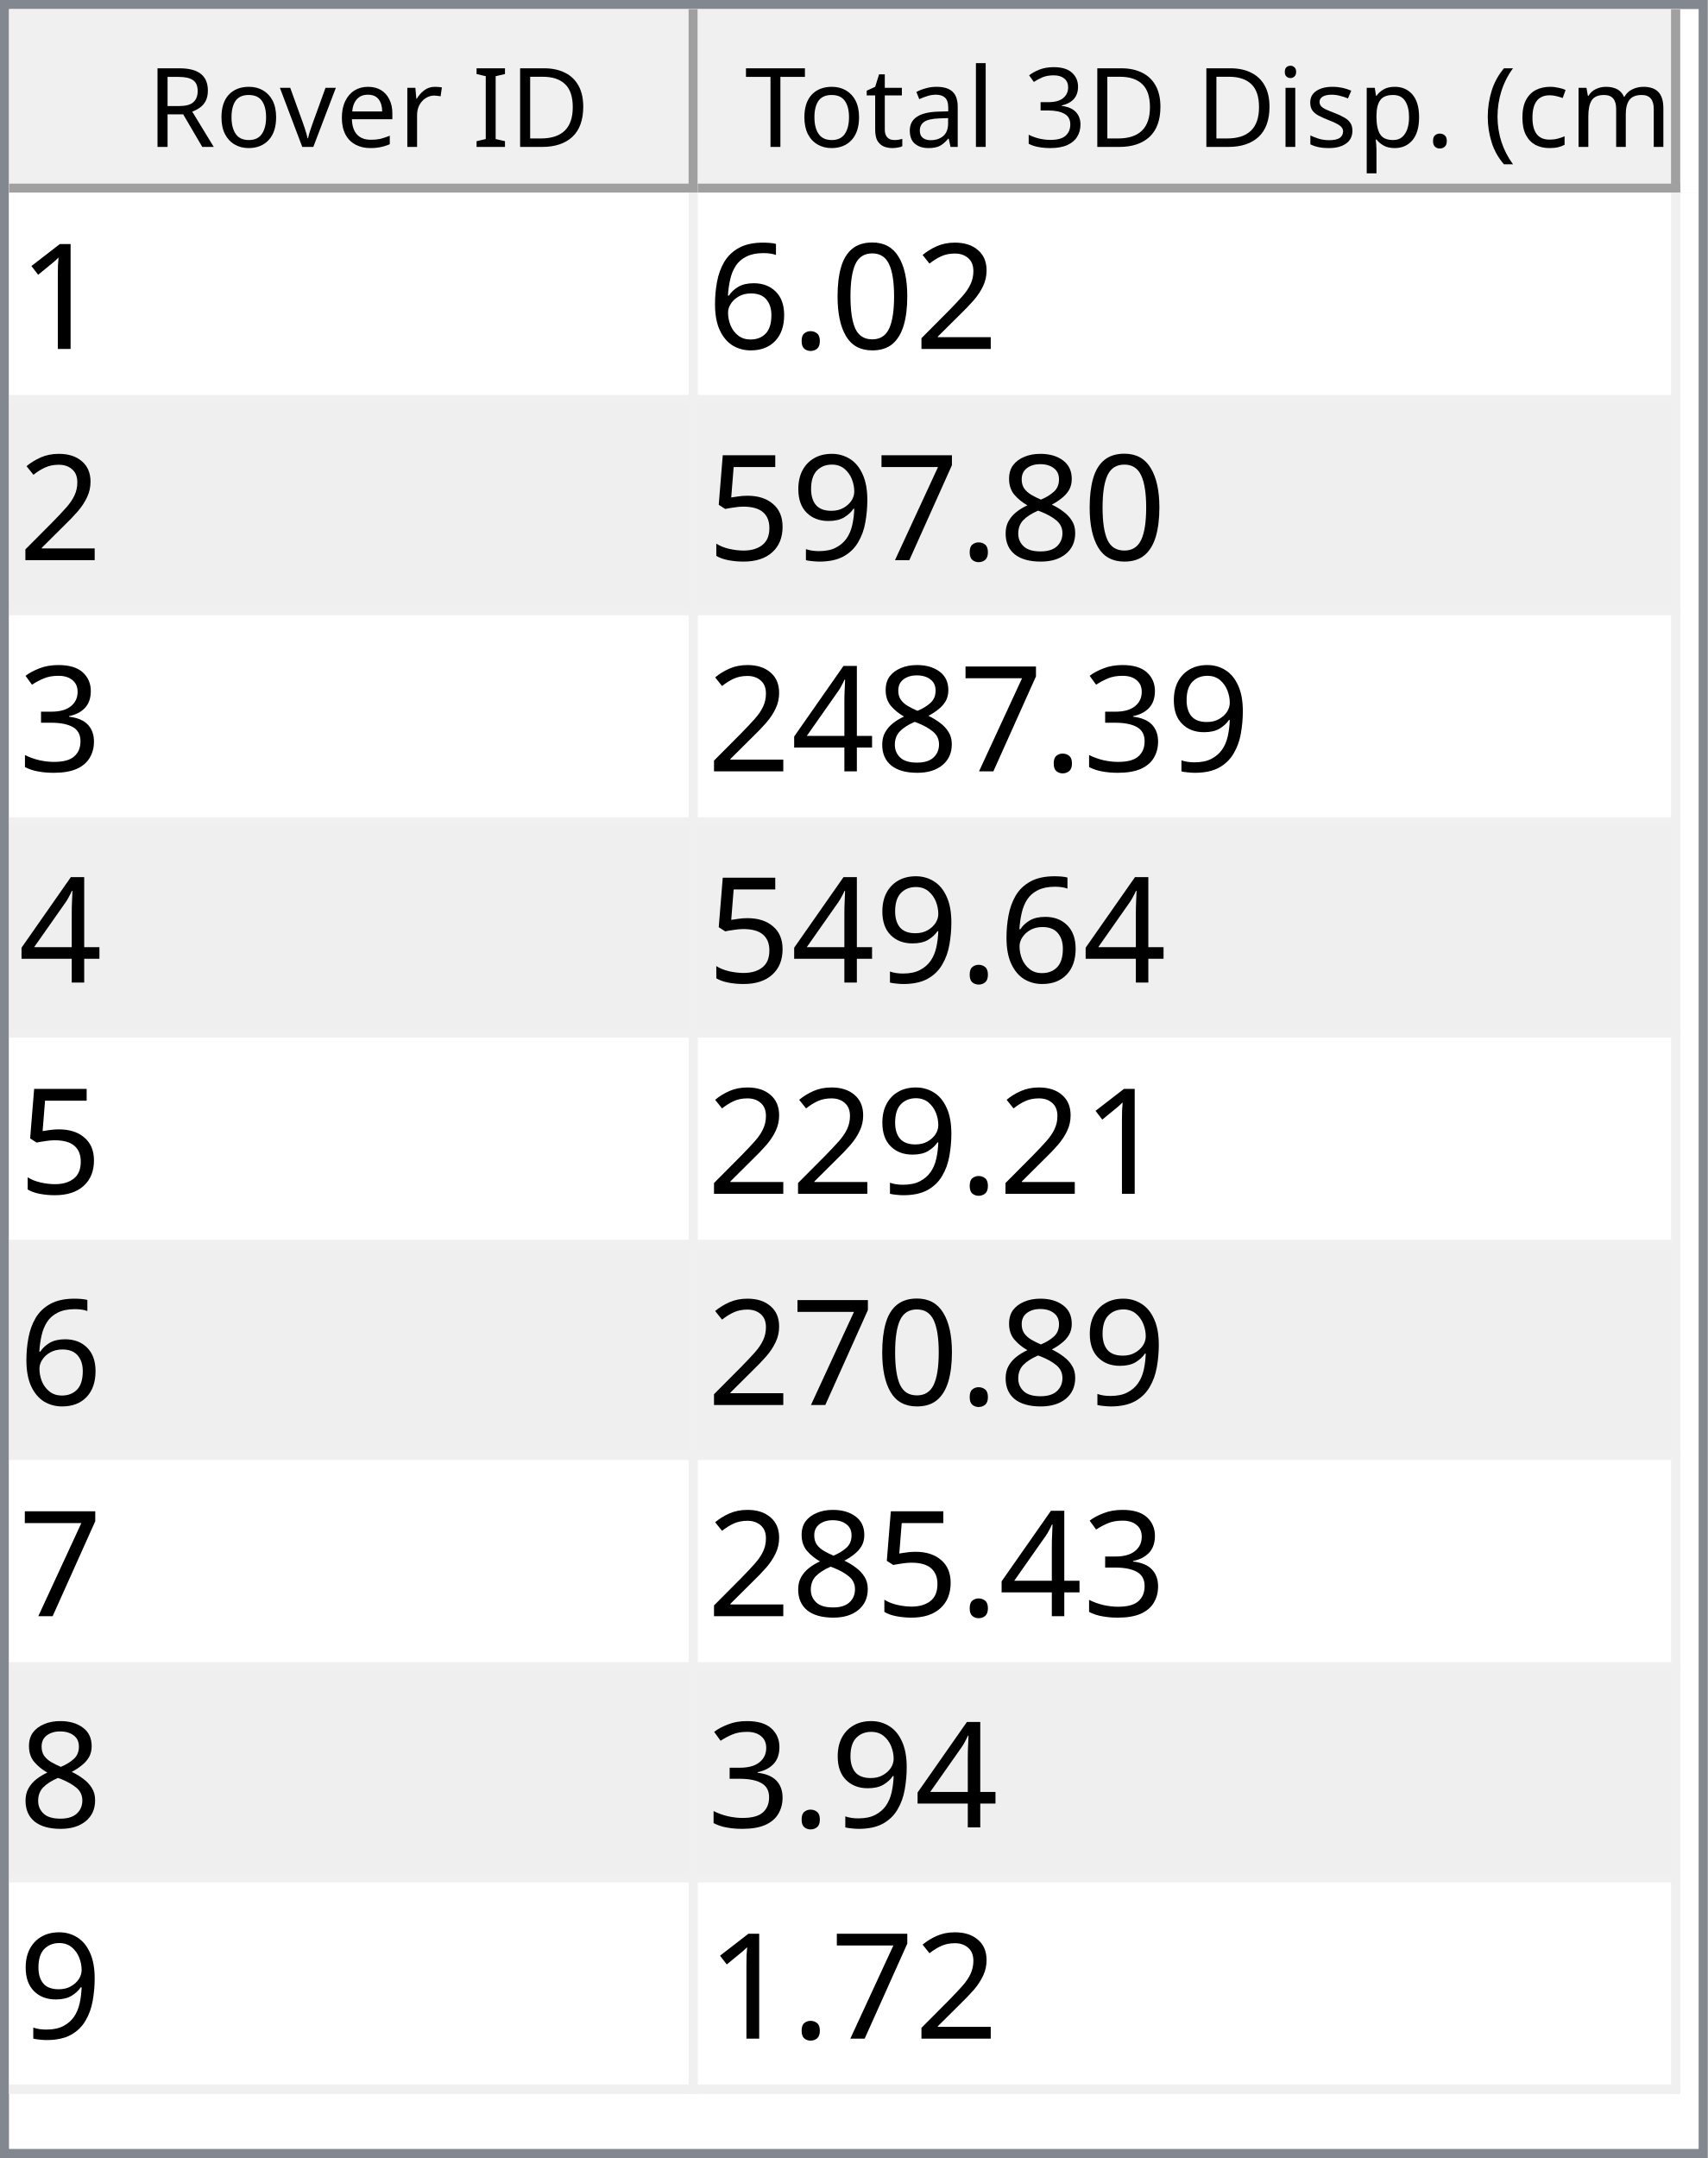
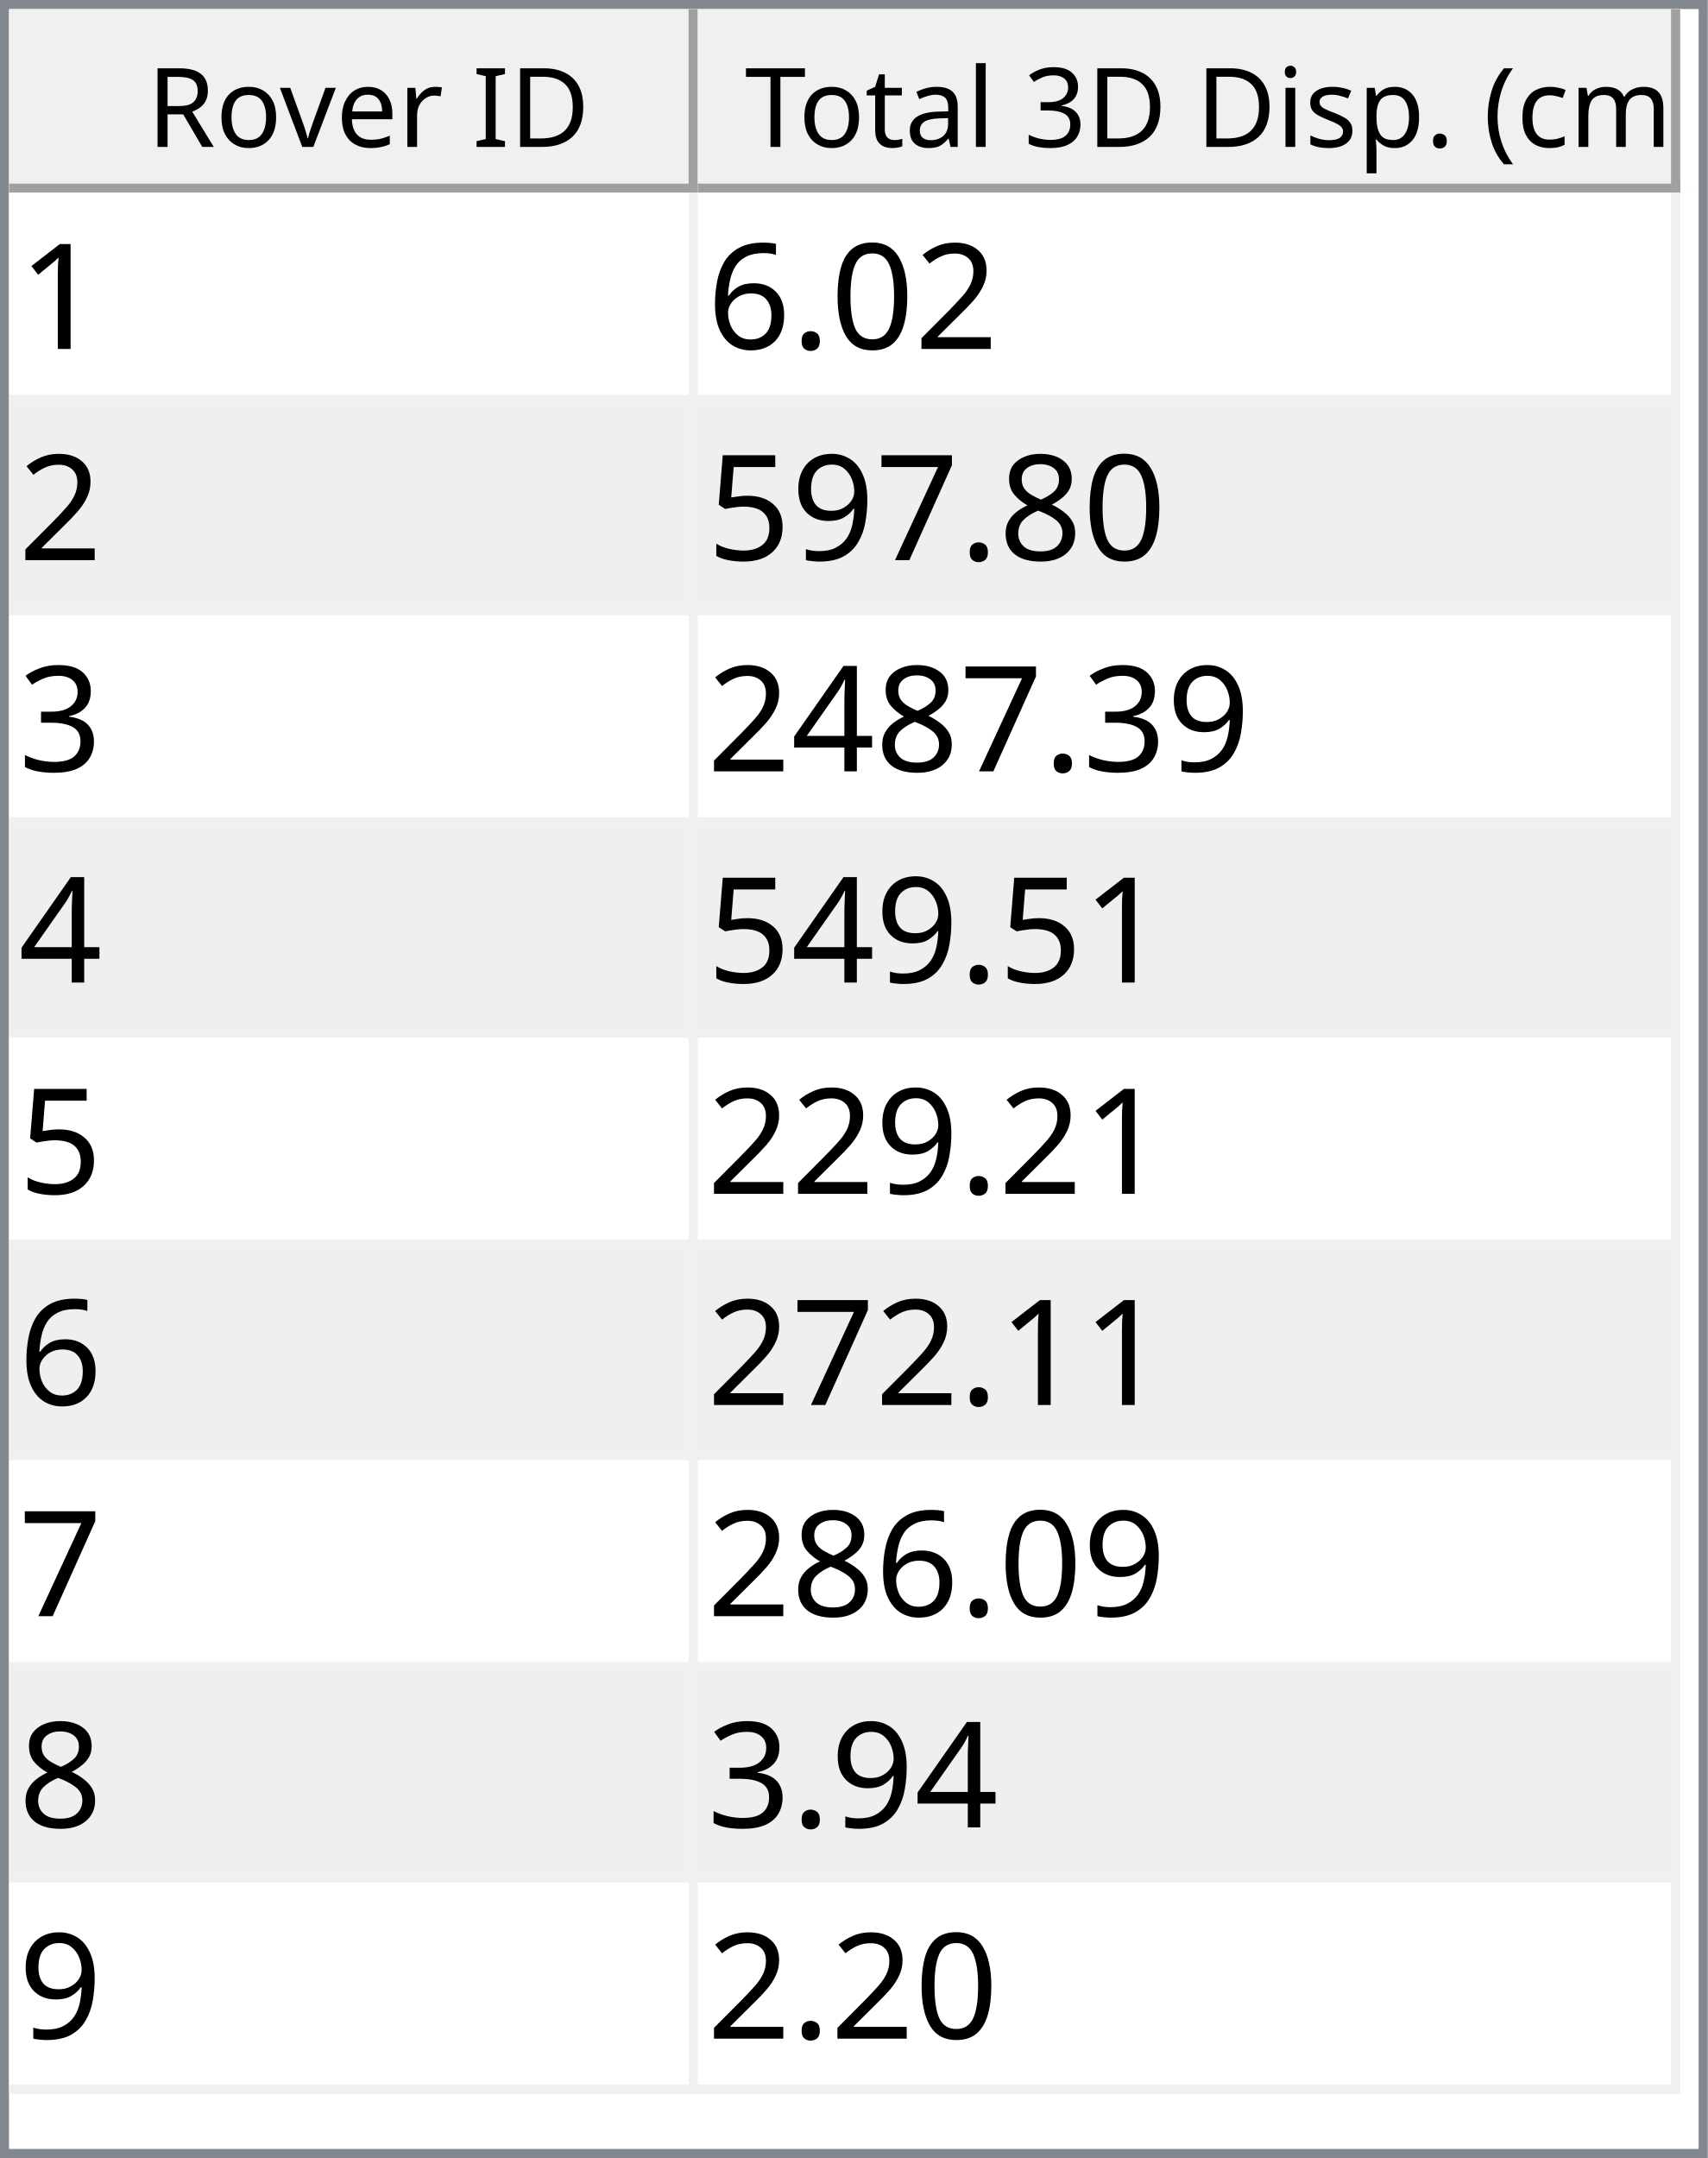
<svg xmlns="http://www.w3.org/2000/svg" style="fill-opacity:1; color-rendering:auto; color-interpolation:auto; text-rendering:auto; stroke:black; stroke-linecap:square; stroke-miterlimit:10; shape-rendering:auto; stroke-opacity:1; fill:black; stroke-dasharray:none; font-weight:normal; stroke-width:1; font-family:'Dialog'; font-style:normal; stroke-linejoin:miter; font-size:12px; stroke-dashoffset:0; image-rendering:auto;" width="186" height="235">
  <defs id="genericDefs" />
  <g>
    <defs id="defs1">
      <clipPath clipPathUnits="userSpaceOnUse" id="clipPath1">
        <path d="M0 0 L186 0 L186 235 L0 235 L0 0 Z" />
      </clipPath>
      <clipPath clipPathUnits="userSpaceOnUse" id="clipPath2">
        <path d="M0 0 L0 235 L186 235 L186 0 Z" />
      </clipPath>
      <clipPath clipPathUnits="userSpaceOnUse" id="clipPath3">
        <path d="M0 0 L0 20 L184 20 L184 0 Z" />
      </clipPath>
      <clipPath clipPathUnits="userSpaceOnUse" id="clipPath4">
        <path d="M0 0 L0 20 L75 20 L75 0 Z" />
      </clipPath>
      <clipPath clipPathUnits="userSpaceOnUse" id="clipPath5">
        <path d="M1 1 L1 19 L74 19 L74 1 Z" />
      </clipPath>
      <clipPath clipPathUnits="userSpaceOnUse" id="clipPath6">
        <path d="M0 0 L0 18 L73 18 L73 0 Z" />
      </clipPath>
      <clipPath clipPathUnits="userSpaceOnUse" id="clipPath7">
        <path d="M-0.5 -0.5 L-0.5 19.5 L74.5 19.5 L74.5 -0.5 Z" />
      </clipPath>
      <clipPath clipPathUnits="userSpaceOnUse" id="clipPath8">
        <path d="M0 0 L0 20 L107 20 L107 0 Z" />
      </clipPath>
      <clipPath clipPathUnits="userSpaceOnUse" id="clipPath9">
        <path d="M1 1 L1 19 L106 19 L106 1 Z" />
      </clipPath>
      <clipPath clipPathUnits="userSpaceOnUse" id="clipPath10">
        <path d="M0 0 L0 18 L105 18 L105 0 Z" />
      </clipPath>
      <clipPath clipPathUnits="userSpaceOnUse" id="clipPath11">
        <path d="M-0.5 -0.5 L-0.5 19.5 L106.5 19.5 L106.5 -0.5 Z" />
      </clipPath>
      <clipPath clipPathUnits="userSpaceOnUse" id="clipPath12">
        <path d="M0 0 L0 213 L184 213 L184 0 Z" />
      </clipPath>
      <clipPath clipPathUnits="userSpaceOnUse" id="clipPath13">
        <path d="M0 0 L0 207 L182 207 L182 0 Z" />
      </clipPath>
      <clipPath clipPathUnits="userSpaceOnUse" id="clipPath14">
        <path d="M-0.5 -0.5 L-0.5 206.5 L181.5 206.5 L181.5 -0.5 Z" />
      </clipPath>
      <clipPath clipPathUnits="userSpaceOnUse" id="clipPath15">
        <path d="M0 0 L0 22 L74 22 L74 0 Z" />
      </clipPath>
      <clipPath clipPathUnits="userSpaceOnUse" id="clipPath16">
        <path d="M0 0 L0 22 L106 22 L106 0 Z" />
      </clipPath>
      <font horiz-adv-x="64.551" id="font1">
        <font-face ascent="107.91" descent="25.098" units-per-em="100" style="font-style:normal; font-family:Segoe UI; font-weight:normal;" />
        <missing-glyph horiz-adv-x="64.551" d="M8.109 0 L8.109 68.266 L56.453 68.266 L56.453 0 L8.109 0 ZM15.328 7.234 L49.219 7.234 L49.219 61.031 L15.328 61.031 L15.328 7.234 Z" />
        <glyph unicode="D" horiz-adv-x="70.117" d="M9.188 0 L9.188 70.016 L28.516 70.016 Q65.531 70.016 65.531 35.891 Q65.531 19.672 55.25 9.836 Q44.969 0 27.734 0 L9.188 0 ZM17.391 62.594 L17.391 7.422 L27.828 7.422 Q41.609 7.422 49.273 14.797 Q56.938 22.172 56.938 35.688 Q56.938 62.594 28.328 62.594 L17.391 62.594 Z" />
        <glyph unicode="I" horiz-adv-x="26.611" d="M17.391 0 L9.188 0 L9.188 70.016 L17.391 70.016 L17.391 0 Z" />
        <glyph unicode=" " horiz-adv-x="27.393" d="" />
        <glyph unicode="r" horiz-adv-x="34.766" d="M34.188 41.891 Q32.078 43.5 28.125 43.5 Q23 43.5 19.555 38.672 Q16.109 33.844 16.109 25.484 L16.109 0 L8.109 0 L8.109 50 L16.109 50 L16.109 39.703 L16.312 39.703 Q18.016 44.969 21.531 47.922 Q25.047 50.875 29.391 50.875 Q32.516 50.875 34.188 50.203 L34.188 41.891 Z" />
        <glyph unicode="e" horiz-adv-x="52.295" d="M48.297 23 L12.984 23 Q13.188 14.656 17.484 10.109 Q21.781 5.562 29.297 5.562 Q37.75 5.562 44.828 11.141 L44.828 3.609 Q38.234 -1.172 27.391 -1.172 Q16.797 -1.172 10.742 5.641 Q4.688 12.453 4.688 24.812 Q4.688 36.469 11.305 43.82 Q17.922 51.172 27.734 51.172 Q37.547 51.172 42.922 44.828 Q48.297 38.484 48.297 27.203 L48.297 23 ZM40.094 29.781 Q40.047 36.719 36.75 40.578 Q33.453 44.438 27.594 44.438 Q21.922 44.438 17.969 40.383 Q14.016 36.328 13.094 29.781 L40.094 29.781 Z" />
        <glyph unicode="v" horiz-adv-x="47.9" d="M47.406 50 L27.484 0 L19.625 0 L0.688 50 L9.469 50 L22.172 13.672 Q23.578 9.672 23.922 6.688 L24.125 6.688 Q24.609 10.453 25.688 13.484 L38.969 50 L47.406 50 Z" />
        <glyph unicode="o" horiz-adv-x="58.594" d="M29 -1.172 Q17.922 -1.172 11.305 5.836 Q4.688 12.844 4.688 24.422 Q4.688 37.016 11.57 44.094 Q18.453 51.172 30.172 51.172 Q41.359 51.172 47.633 44.289 Q53.906 37.406 53.906 25.203 Q53.906 13.234 47.141 6.031 Q40.375 -1.172 29 -1.172 ZM29.594 44.438 Q21.875 44.438 17.383 39.188 Q12.891 33.938 12.891 24.703 Q12.891 15.828 17.43 10.695 Q21.969 5.562 29.594 5.562 Q37.359 5.562 41.531 10.594 Q45.703 15.625 45.703 24.906 Q45.703 34.281 41.531 39.359 Q37.359 44.438 29.594 44.438 Z" />
        <glyph unicode="R" horiz-adv-x="59.814" d="M59.375 0 L49.609 0 L37.891 19.625 Q36.281 22.359 34.766 24.289 Q33.25 26.219 31.664 27.438 Q30.078 28.656 28.25 29.219 Q26.422 29.781 24.125 29.781 L17.391 29.781 L17.391 0 L9.188 0 L9.188 70.016 L30.078 70.016 Q34.672 70.016 38.555 68.867 Q42.438 67.719 45.289 65.375 Q48.141 63.031 49.758 59.547 Q51.375 56.062 51.375 51.375 Q51.375 47.703 50.273 44.656 Q49.172 41.609 47.148 39.211 Q45.125 36.812 42.266 35.133 Q39.406 33.453 35.844 32.516 L35.844 32.328 Q37.594 31.547 38.891 30.547 Q40.188 29.547 41.359 28.18 Q42.531 26.812 43.68 25.078 Q44.828 23.344 46.234 21.047 L59.375 0 ZM17.391 62.594 L17.391 37.203 L28.516 37.203 Q31.594 37.203 34.203 38.133 Q36.812 39.062 38.719 40.797 Q40.625 42.531 41.703 45.047 Q42.781 47.562 42.781 50.688 Q42.781 56.297 39.141 59.445 Q35.5 62.594 28.609 62.594 L17.391 62.594 Z" />
        <glyph unicode=")" horiz-adv-x="30.176" d="M8.297 -15.922 L1.172 -15.922 Q16.406 2.344 16.406 26.812 Q16.406 51.469 1.078 70.016 L8.297 70.016 Q23.531 52.156 23.531 26.703 Q23.531 1.375 8.297 -15.922 Z" />
        <glyph unicode="m" horiz-adv-x="86.133" d="M79.109 0 L71.094 0 L71.094 28.719 Q71.094 37.016 68.531 40.727 Q65.969 44.438 59.906 44.438 Q54.781 44.438 51.195 39.75 Q47.609 35.062 47.609 28.516 L47.609 0 L39.594 0 L39.594 29.688 Q39.594 44.438 28.219 44.438 Q22.953 44.438 19.531 40.016 Q16.109 35.594 16.109 28.516 L16.109 0 L8.109 0 L8.109 50 L16.109 50 L16.109 42.094 L16.312 42.094 Q21.625 51.172 31.844 51.172 Q36.969 51.172 40.773 48.312 Q44.578 45.453 46 40.828 Q51.562 51.172 62.594 51.172 Q79.109 51.172 79.109 30.812 L79.109 0 Z" />
        <glyph unicode="c" horiz-adv-x="46.191" d="M42.188 2.297 Q36.422 -1.172 28.516 -1.172 Q17.828 -1.172 11.258 5.789 Q4.688 12.75 4.688 23.828 Q4.688 36.188 11.766 43.68 Q18.844 51.172 30.672 51.172 Q37.25 51.172 42.281 48.734 L42.281 40.531 Q36.719 44.438 30.375 44.438 Q22.703 44.438 17.797 38.945 Q12.891 33.453 12.891 24.516 Q12.891 15.719 17.508 10.641 Q22.125 5.562 29.891 5.562 Q36.422 5.562 42.188 9.906 L42.188 2.297 Z" />
        <glyph unicode="(" horiz-adv-x="30.176" d="M29.109 -15.922 L21.969 -15.922 Q6.844 1.375 6.844 26.703 Q6.844 52.156 21.969 70.016 L29.203 70.016 Q13.875 51.469 13.875 26.812 Q13.875 2.344 29.109 -15.922 Z" />
        <glyph unicode="." horiz-adv-x="21.68" d="M10.891 -1.078 Q8.641 -1.078 7.055 0.539 Q5.469 2.156 5.469 4.391 Q5.469 6.641 7.055 8.273 Q8.641 9.906 10.891 9.906 Q13.188 9.906 14.797 8.273 Q16.406 6.641 16.406 4.391 Q16.406 2.156 14.797 0.539 Q13.188 -1.078 10.891 -1.078 Z" />
        <glyph unicode="p" horiz-adv-x="58.789" d="M16.312 7.234 L16.109 7.234 L16.109 -23 L8.109 -23 L8.109 50 L16.109 50 L16.109 41.219 L16.312 41.219 Q22.219 51.172 33.594 51.172 Q43.266 51.172 48.688 44.461 Q54.109 37.75 54.109 26.469 Q54.109 13.922 48 6.375 Q41.891 -1.172 31.297 -1.172 Q21.578 -1.172 16.312 7.234 ZM16.109 27.391 L16.109 20.406 Q16.109 14.203 20.141 9.883 Q24.172 5.562 30.375 5.562 Q37.641 5.562 41.773 11.133 Q45.906 16.703 45.906 26.609 Q45.906 34.969 42.047 39.703 Q38.188 44.438 31.594 44.438 Q24.609 44.438 20.359 39.578 Q16.109 34.719 16.109 27.391 Z" />
        <glyph unicode="s" horiz-adv-x="42.432" d="M5.078 1.812 L5.078 10.406 Q11.625 5.562 19.484 5.562 Q30.031 5.562 30.031 12.594 Q30.031 14.594 29.125 15.992 Q28.219 17.391 26.68 18.461 Q25.141 19.531 23.07 20.383 Q21 21.234 18.609 22.172 Q15.281 23.484 12.766 24.828 Q10.25 26.172 8.57 27.859 Q6.891 29.547 6.031 31.695 Q5.172 33.844 5.172 36.719 Q5.172 40.234 6.789 42.945 Q8.406 45.656 11.086 47.484 Q13.766 49.312 17.211 50.242 Q20.656 51.172 24.312 51.172 Q30.812 51.172 35.938 48.922 L35.938 40.828 Q30.422 44.438 23.25 44.438 Q21 44.438 19.195 43.922 Q17.391 43.406 16.094 42.477 Q14.797 41.547 14.086 40.258 Q13.375 38.969 13.375 37.406 Q13.375 35.453 14.086 34.133 Q14.797 32.812 16.164 31.789 Q17.531 30.766 19.484 29.938 Q21.438 29.109 23.922 28.125 Q27.25 26.859 29.883 25.516 Q32.516 24.172 34.375 22.484 Q36.234 20.797 37.234 18.602 Q38.234 16.406 38.234 13.375 Q38.234 9.672 36.602 6.938 Q34.969 4.203 32.234 2.398 Q29.5 0.594 25.93 -0.289 Q22.359 -1.172 18.453 -1.172 Q10.75 -1.172 5.078 1.812 Z" />
        <glyph unicode="i" horiz-adv-x="24.219" d="M12.203 62.703 Q10.062 62.703 8.547 64.164 Q7.031 65.625 7.031 67.875 Q7.031 70.125 8.547 71.609 Q10.062 73.094 12.203 73.094 Q14.406 73.094 15.945 71.609 Q17.484 70.125 17.484 67.875 Q17.484 65.719 15.945 64.211 Q14.406 62.703 12.203 62.703 ZM16.109 0 L8.109 0 L8.109 50 L16.109 50 L16.109 0 Z" />
        <glyph unicode="3" horiz-adv-x="53.906" d="M46.531 19.828 Q46.531 15.094 44.75 11.211 Q42.969 7.328 39.719 4.57 Q36.469 1.812 31.93 0.297 Q27.391 -1.219 21.922 -1.219 Q11.922 -1.219 6 2.594 L6 11.188 Q13.094 5.609 22.219 5.609 Q25.875 5.609 28.828 6.539 Q31.781 7.469 33.906 9.227 Q36.031 10.984 37.18 13.477 Q38.328 15.969 38.328 19.094 Q38.328 32.812 18.797 32.812 L12.984 32.812 L12.984 39.594 L18.5 39.594 Q35.797 39.594 35.797 52.484 Q35.797 64.406 22.609 64.406 Q15.188 64.406 8.688 59.422 L8.688 67.188 Q15.375 71.188 24.609 71.188 Q29 71.188 32.57 69.969 Q36.141 68.75 38.68 66.555 Q41.219 64.359 42.609 61.281 Q44 58.203 44 54.5 Q44 40.672 30.031 36.719 L30.031 36.531 Q33.594 36.141 36.625 34.797 Q39.656 33.453 41.852 31.305 Q44.047 29.156 45.289 26.25 Q46.531 23.344 46.531 19.828 Z" />
        <glyph unicode="l" horiz-adv-x="24.219" d="M16.109 0 L8.109 0 L8.109 74.031 L16.109 74.031 L16.109 0 Z" />
        <glyph unicode="a" horiz-adv-x="50.879" d="M43.891 0 L35.891 0 L35.891 7.812 L35.688 7.812 Q30.469 -1.172 20.312 -1.172 Q12.844 -1.172 8.617 2.781 Q4.391 6.734 4.391 13.281 Q4.391 27.297 20.906 29.594 L35.891 31.688 Q35.891 44.438 25.594 44.438 Q16.547 44.438 9.281 38.281 L9.281 46.484 Q16.656 51.172 26.266 51.172 Q43.891 51.172 43.891 32.516 L43.891 0 ZM35.891 25.297 L23.828 23.641 Q18.266 22.859 15.43 20.875 Q12.594 18.891 12.594 13.875 Q12.594 10.203 15.211 7.883 Q17.828 5.562 22.172 5.562 Q28.125 5.562 32.008 9.742 Q35.891 13.922 35.891 20.312 L35.891 25.297 Z" />
        <glyph unicode="t" horiz-adv-x="33.887" d="M31.297 0.484 Q28.469 -1.078 23.828 -1.078 Q10.688 -1.078 10.688 13.578 L10.688 43.172 L2.094 43.172 L2.094 50 L10.688 50 L10.688 62.203 L18.703 64.797 L18.703 50 L31.297 50 L31.297 43.172 L18.703 43.172 L18.703 14.984 Q18.703 9.969 20.414 7.82 Q22.125 5.672 26.078 5.672 Q29.109 5.672 31.297 7.328 L31.297 0.484 Z" />
        <glyph unicode="T" horiz-adv-x="52.393" d="M50.594 62.594 L30.375 62.594 L30.375 0 L22.172 0 L22.172 62.594 L2 62.594 L2 70.016 L50.594 70.016 L50.594 62.594 Z" />
      </font>
      <font horiz-adv-x="75.0" id="font2">
        <font-face ascent="100.537" descent="21.973" units-per-em="100" style="font-style:normal; font-family:sans-serif; font-weight:normal;" />
        <missing-glyph horiz-adv-x="75.0" d="M12.5 0 L12.5 62.5 L62.5 62.5 L62.5 0 L12.5 0 ZM14.062 1.562 L60.938 1.562 L60.938 60.938 L14.062 60.938 L14.062 1.562 Z" />
        <glyph unicode="1" horiz-adv-x="55.615" d="M37.25 0 L28.469 0 L28.469 56 Q25.297 52.984 20.141 49.953 Q14.984 46.922 10.891 45.406 L10.891 53.906 Q18.266 57.375 23.781 62.305 Q29.297 67.234 31.594 71.875 L37.25 71.875 L37.25 0 Z" />
        <glyph unicode="2" horiz-adv-x="55.615" d="M50.344 8.453 L50.344 0 L3.031 0 Q2.938 3.172 4.047 6.109 Q5.859 10.938 9.836 15.625 Q13.812 20.312 21.344 26.469 Q33.016 36.031 37.117 41.625 Q41.219 47.219 41.219 52.203 Q41.219 57.422 37.477 61.008 Q33.734 64.594 27.734 64.594 Q21.391 64.594 17.578 60.789 Q13.766 56.984 13.719 50.25 L4.688 51.172 Q5.609 61.281 11.664 66.578 Q17.719 71.875 27.938 71.875 Q38.234 71.875 44.242 66.164 Q50.25 60.453 50.25 52 Q50.25 47.703 48.492 43.555 Q46.734 39.406 42.656 34.812 Q38.578 30.219 29.109 22.219 Q21.188 15.578 18.945 13.211 Q16.703 10.844 15.234 8.453 L50.344 8.453 Z" />
        <glyph unicode="0" horiz-adv-x="55.615" d="M4.156 35.297 Q4.156 48 6.766 55.742 Q9.375 63.484 14.523 67.68 Q19.672 71.875 27.484 71.875 Q33.25 71.875 37.594 69.555 Q41.938 67.234 44.773 62.867 Q47.609 58.5 49.219 52.227 Q50.828 45.953 50.828 35.297 Q50.828 22.703 48.242 14.969 Q45.656 7.234 40.508 3.008 Q35.359 -1.219 27.484 -1.219 Q17.141 -1.219 11.234 6.203 Q4.156 15.141 4.156 35.297 ZM13.188 35.297 Q13.188 17.672 17.312 11.836 Q21.438 6 27.484 6 Q33.547 6 37.672 11.859 Q41.797 17.719 41.797 35.297 Q41.797 52.984 37.672 58.789 Q33.547 64.594 27.391 64.594 Q21.344 64.594 17.719 59.469 Q13.188 52.938 13.188 35.297 Z" />
        <glyph unicode="." horiz-adv-x="27.783" d="M9.078 0 L9.078 10.016 L19.094 10.016 L19.094 0 L9.078 0 Z" />
        <glyph unicode="6" horiz-adv-x="55.615" d="M49.75 54.047 L41.016 53.375 Q39.844 58.547 37.703 60.891 Q34.125 64.656 28.906 64.656 Q24.703 64.656 21.531 62.312 Q17.391 59.281 14.992 53.469 Q12.594 47.656 12.5 36.922 Q15.672 41.75 20.266 44.094 Q24.859 46.438 29.891 46.438 Q38.672 46.438 44.852 39.969 Q51.031 33.5 51.031 23.25 Q51.031 16.5 48.125 10.719 Q45.219 4.938 40.141 1.859 Q35.062 -1.219 28.609 -1.219 Q17.625 -1.219 10.695 6.859 Q3.766 14.938 3.766 33.5 Q3.766 54.25 11.422 63.672 Q18.109 71.875 29.438 71.875 Q37.891 71.875 43.289 67.141 Q48.688 62.406 49.75 54.047 ZM13.875 23.188 Q13.875 18.656 15.797 14.508 Q17.719 10.359 21.188 8.18 Q24.656 6 28.469 6 Q34.031 6 38.039 10.492 Q42.047 14.984 42.047 22.703 Q42.047 30.125 38.086 34.398 Q34.125 38.672 28.125 38.672 Q22.172 38.672 18.023 34.398 Q13.875 30.125 13.875 23.188 Z" />
        <glyph unicode="8" horiz-adv-x="55.615" d="M17.672 38.812 Q12.203 40.828 9.57 44.539 Q6.938 48.25 6.938 53.422 Q6.938 61.234 12.555 66.555 Q18.172 71.875 27.484 71.875 Q36.859 71.875 42.578 66.43 Q48.297 60.984 48.297 53.172 Q48.297 48.188 45.68 44.508 Q43.062 40.828 37.75 38.812 Q44.344 36.672 47.781 31.883 Q51.219 27.094 51.219 20.453 Q51.219 11.281 44.727 5.031 Q38.234 -1.219 27.641 -1.219 Q17.047 -1.219 10.547 5.055 Q4.047 11.328 4.047 20.703 Q4.047 27.688 7.594 32.398 Q11.141 37.109 17.672 38.812 ZM15.922 53.719 Q15.922 48.641 19.195 45.414 Q22.469 42.188 27.688 42.188 Q32.766 42.188 36.016 45.383 Q39.266 48.578 39.266 53.219 Q39.266 58.062 35.914 61.359 Q32.562 64.656 27.594 64.656 Q22.562 64.656 19.242 61.43 Q15.922 58.203 15.922 53.719 ZM13.094 20.656 Q13.094 16.891 14.875 13.375 Q16.656 9.859 20.172 7.93 Q23.688 6 27.734 6 Q34.031 6 38.133 10.055 Q42.234 14.109 42.234 20.359 Q42.234 26.703 38.016 30.859 Q33.797 35.016 27.438 35.016 Q21.234 35.016 17.164 30.914 Q13.094 26.812 13.094 20.656 Z" />
        <glyph unicode="7" horiz-adv-x="55.615" d="M4.734 62.203 L4.734 70.656 L51.078 70.656 L51.078 63.812 Q44.234 56.547 37.523 44.484 Q30.812 32.422 27.156 19.672 Q24.516 10.688 23.781 0 L14.75 0 Q14.891 8.453 18.062 20.414 Q21.234 32.375 27.172 43.484 Q33.109 54.594 39.797 62.203 L4.734 62.203 Z" />
        <glyph unicode="9" horiz-adv-x="55.615" d="M5.469 16.547 L13.922 17.328 Q14.984 11.375 18.016 8.688 Q21.047 6 25.781 6 Q29.828 6 32.883 7.859 Q35.938 9.719 37.891 12.82 Q39.844 15.922 41.164 21.195 Q42.484 26.469 42.484 31.938 Q42.484 32.516 42.438 33.688 Q39.797 29.5 35.234 26.883 Q30.672 24.266 25.344 24.266 Q16.453 24.266 10.305 30.711 Q4.156 37.156 4.156 47.703 Q4.156 58.594 10.578 65.234 Q17 71.875 26.656 71.875 Q33.641 71.875 39.43 68.117 Q45.219 64.359 48.219 57.398 Q51.219 50.438 51.219 37.25 Q51.219 23.531 48.242 15.406 Q45.266 7.281 39.383 3.031 Q33.5 -1.219 25.594 -1.219 Q17.188 -1.219 11.867 3.445 Q6.547 8.109 5.469 16.547 ZM41.453 48.141 Q41.453 55.719 37.43 60.156 Q33.406 64.594 27.734 64.594 Q21.875 64.594 17.531 59.812 Q13.188 55.031 13.188 47.406 Q13.188 40.578 17.312 36.305 Q21.438 32.031 27.484 32.031 Q33.594 32.031 37.523 36.305 Q41.453 40.578 41.453 48.141 Z" />
        <glyph unicode="5" horiz-adv-x="55.615" d="M4.156 18.75 L13.375 19.531 Q14.406 12.797 18.141 9.398 Q21.875 6 27.156 6 Q33.5 6 37.891 10.789 Q42.281 15.578 42.281 23.484 Q42.281 31 38.062 35.352 Q33.844 39.703 27 39.703 Q22.75 39.703 19.336 37.773 Q15.922 35.844 13.969 32.766 L5.719 33.844 L12.641 70.609 L48.25 70.609 L48.25 62.203 L19.672 62.203 L15.828 42.969 Q22.266 47.469 29.344 47.469 Q38.719 47.469 45.164 40.969 Q51.609 34.469 51.609 24.266 Q51.609 14.547 45.953 7.469 Q39.062 -1.219 27.156 -1.219 Q17.391 -1.219 11.211 4.25 Q5.031 9.719 4.156 18.75 Z" />
        <glyph unicode="3" horiz-adv-x="55.615" d="M4.203 18.891 L12.984 20.062 Q14.5 12.594 18.141 9.297 Q21.781 6 27 6 Q33.203 6 37.477 10.297 Q41.75 14.594 41.75 20.953 Q41.75 27 37.797 30.93 Q33.844 34.859 27.734 34.859 Q25.25 34.859 21.531 33.891 L22.516 41.609 Q23.391 41.5 23.922 41.5 Q29.547 41.5 34.039 44.43 Q38.531 47.359 38.531 53.469 Q38.531 58.297 35.258 61.477 Q31.984 64.656 26.812 64.656 Q21.688 64.656 18.266 61.43 Q14.844 58.203 13.875 51.766 L5.078 53.328 Q6.688 62.156 12.398 67.016 Q18.109 71.875 26.609 71.875 Q32.469 71.875 37.398 69.359 Q42.328 66.844 44.945 62.5 Q47.562 58.156 47.562 53.266 Q47.562 48.641 45.07 44.828 Q42.578 41.016 37.703 38.766 Q44.047 37.312 47.562 32.695 Q51.078 28.078 51.078 21.141 Q51.078 11.766 44.242 5.25 Q37.406 -1.266 26.953 -1.266 Q17.531 -1.266 11.305 4.352 Q5.078 9.969 4.203 18.891 Z" />
        <glyph unicode="4" horiz-adv-x="55.615" d="M32.328 0 L32.328 17.141 L1.266 17.141 L1.266 25.203 L33.938 71.578 L41.109 71.578 L41.109 25.203 L50.781 25.203 L50.781 17.141 L41.109 17.141 L41.109 0 L32.328 0 ZM32.328 25.203 L32.328 57.469 L9.906 25.203 L32.328 25.203 Z" />
      </font>
    </defs>
    <g style="fill:white; stroke:white;">
      <rect x="0" y="0" width="186" style="clip-path:url(#clipPath1); stroke:none;" height="235" />
    </g>
    <g style="fill:white; text-rendering:optimizeSpeed; color-rendering:optimizeSpeed; image-rendering:optimizeSpeed; shape-rendering:crispEdges; stroke:white; color-interpolation:sRGB;">
      <rect x="0" width="186" height="235" y="0" style="stroke:none;" />
      <path style="stroke:none;" d="M0 235 L186 235 L186 0 L0 0 Z" />
    </g>
    <g style="fill:rgb(240,240,240); font-family:'Segoe UI'; stroke:rgb(240,240,240);">
      <rect x="0" y="0" width="186" style="clip-path:url(#clipPath2); stroke:none;" height="235" />
    </g>
    <g style="fill:rgb(130,135,144); font-family:'Segoe UI'; stroke:rgb(130,135,144);">
      <path d="M0 0 L186 0 L186 235 L0 235 L0 0 ZM1 1 L185 1 L185 234 L1 234 L1 1 Z" style="fill-rule:evenodd; clip-path:url(#clipPath2); stroke:none;" />
    </g>
    <g style="fill:white; font-family:'Segoe UI'; stroke:white;" transform="translate(1,1)">
      <rect x="0" y="0" width="184" style="clip-path:url(#clipPath3); stroke:none;" height="20" />
    </g>
    <g style="fill:rgb(240,240,240); font-family:'Segoe UI'; stroke:rgb(240,240,240);" transform="translate(1,1)">
      <rect x="0" y="0" width="75" style="clip-path:url(#clipPath4); stroke:none;" height="20" />
    </g>
    <g style="font-family:'Segoe UI';" transform="translate(2,2)">
      <text x="14" xml:space="preserve" y="14" style="clip-path:url(#clipPath6); stroke:none;">Rover ID</text>
    </g>
    <g style="fill:rgb(160,160,160); font-family:'Segoe UI'; stroke:rgb(160,160,160); stroke-linejoin:bevel;" transform="translate(1.5,1.5)">
      <line x1="74" x2="74" y1="0" style="fill:none; clip-path:url(#clipPath7);" y2="19" />
    </g>
    <g style="fill:rgb(160,160,160); font-family:'Segoe UI'; stroke:rgb(160,160,160); stroke-linejoin:bevel;" transform="matrix(1,0,0,1,1,1) translate(0.5,0.5)">
      <line x1="0" x2="74" y1="19" style="fill:none; clip-path:url(#clipPath7);" y2="19" />
    </g>
    <g style="fill:rgb(240,240,240); font-family:'Segoe UI'; stroke:rgb(240,240,240);" transform="translate(76,1)">
      <rect x="0" y="0" width="107" style="clip-path:url(#clipPath8); stroke:none;" height="20" />
    </g>
    <g style="font-family:'Segoe UI';" transform="translate(77,2)">
      <text x="1" xml:space="preserve" y="14" style="clip-path:url(#clipPath10); stroke:none;"> Total 3D Disp. (cm)</text>
    </g>
    <g style="fill:rgb(160,160,160); font-family:'Segoe UI'; stroke:rgb(160,160,160); stroke-linejoin:bevel;" transform="translate(76.5,1.5)">
      <line x1="106" x2="106" y1="0" style="fill:none; clip-path:url(#clipPath11);" y2="19" />
    </g>
    <g style="fill:rgb(160,160,160); font-family:'Segoe UI'; stroke:rgb(160,160,160); stroke-linejoin:bevel;" transform="matrix(1,0,0,1,76,1) translate(0.5,0.5)">
      <line x1="0" x2="106" y1="19" style="fill:none; clip-path:url(#clipPath11);" y2="19" />
    </g>
    <g style="fill:white; font-family:'Segoe UI'; stroke:white;" transform="translate(1,21)">
      <rect x="0" y="0" width="184" style="clip-path:url(#clipPath12); stroke:none;" height="213" />
    </g>
    <g style="fill:rgb(240,240,240); font-size:16px; font-family:sans-serif; stroke:rgb(240,240,240);" transform="translate(1,21)">
      <rect x="0" y="0" width="182" style="clip-path:url(#clipPath13); stroke:none;" height="207" />
      <line transform="translate(0.5,0.5)" x1="0" x2="181" y1="22" style="clip-path:url(#clipPath14); fill:none; stroke-linejoin:bevel;" y2="22" />
    </g>
    <g transform="matrix(1,0,0,1,1,21) translate(0.5,0.5)" style="fill:rgb(240,240,240); font-size:16px; font-family:sans-serif; stroke:rgb(240,240,240); stroke-linejoin:bevel;">
      <line x1="0" x2="181" y1="45" style="fill:none; clip-path:url(#clipPath14);" y2="45" />
    </g>
    <g transform="matrix(1,0,0,1,1,21) translate(0.5,0.5)" style="fill:rgb(240,240,240); font-size:16px; font-family:sans-serif; stroke:rgb(240,240,240); stroke-linejoin:bevel;">
      <line x1="0" x2="181" y1="68" style="fill:none; clip-path:url(#clipPath14);" y2="68" />
    </g>
    <g transform="matrix(1,0,0,1,1,21) translate(0.5,0.5)" style="fill:rgb(240,240,240); font-size:16px; font-family:sans-serif; stroke:rgb(240,240,240); stroke-linejoin:bevel;">
      <line x1="0" x2="181" y1="91" style="fill:none; clip-path:url(#clipPath14);" y2="91" />
    </g>
    <g transform="matrix(1,0,0,1,1,21) translate(0.5,0.5)" style="fill:rgb(240,240,240); font-size:16px; font-family:sans-serif; stroke:rgb(240,240,240); stroke-linejoin:bevel;">
      <line x1="0" x2="181" y1="114" style="fill:none; clip-path:url(#clipPath14);" y2="114" />
    </g>
    <g transform="matrix(1,0,0,1,1,21) translate(0.5,0.5)" style="fill:rgb(240,240,240); font-size:16px; font-family:sans-serif; stroke:rgb(240,240,240); stroke-linejoin:bevel;">
      <line x1="0" x2="181" y1="137" style="fill:none; clip-path:url(#clipPath14);" y2="137" />
    </g>
    <g transform="matrix(1,0,0,1,1,21) translate(0.5,0.5)" style="fill:rgb(240,240,240); font-size:16px; font-family:sans-serif; stroke:rgb(240,240,240); stroke-linejoin:bevel;">
      <line x1="0" x2="181" y1="160" style="fill:none; clip-path:url(#clipPath14);" y2="160" />
    </g>
    <g transform="matrix(1,0,0,1,1,21) translate(0.5,0.5)" style="fill:rgb(240,240,240); font-size:16px; font-family:sans-serif; stroke:rgb(240,240,240); stroke-linejoin:bevel;">
      <line x1="0" x2="181" y1="183" style="fill:none; clip-path:url(#clipPath14);" y2="183" />
    </g>
    <g transform="matrix(1,0,0,1,1,21) translate(0.5,0.5)" style="fill:rgb(240,240,240); font-size:16px; font-family:sans-serif; stroke:rgb(240,240,240); stroke-linejoin:bevel;">
      <line x1="0" x2="181" y1="206" style="fill:none; clip-path:url(#clipPath14);" y2="206" />
    </g>
    <g transform="matrix(1,0,0,1,1,21) translate(0.5,0.5)" style="fill:rgb(240,240,240); font-size:16px; font-family:sans-serif; stroke:rgb(240,240,240); stroke-linejoin:bevel;">
      <line x1="74" x2="74" y1="0" style="fill:none; clip-path:url(#clipPath14);" y2="206" />
    </g>
    <g transform="matrix(1,0,0,1,1,21) translate(0.5,0.5)" style="fill:rgb(240,240,240); font-size:16px; font-family:sans-serif; stroke:rgb(240,240,240); stroke-linejoin:bevel;">
      <line x1="181" x2="181" y1="0" style="fill:none; clip-path:url(#clipPath14);" y2="206" />
    </g>
    <g style="fill:white; font-size:16px; font-family:sans-serif; stroke:white;" transform="matrix(1,0,0,1,1,21)">
      <rect x="0" y="0" width="74" style="clip-path:url(#clipPath15); stroke:none;" height="22" />
      <text x="1" y="17" style="fill:black; clip-path:url(#clipPath15); stroke:none;" xml:space="preserve">1</text>
    </g>
    <g style="fill:white; font-size:16px; font-family:sans-serif; stroke:white;" transform="matrix(1,0,0,1,1,21) translate(75,0)">
      <rect x="0" y="0" width="106" style="clip-path:url(#clipPath16); stroke:none;" height="22" />
      <text x="1" y="17" style="fill:black; clip-path:url(#clipPath16); stroke:none;" xml:space="preserve">6.02</text>
    </g>
    <g style="fill:rgb(239,239,239); font-size:16px; font-family:sans-serif; stroke:rgb(239,239,239);" transform="matrix(1,0,0,1,1,21) translate(0,23)">
      <rect x="0" y="0" width="74" style="clip-path:url(#clipPath15); stroke:none;" height="22" />
      <text x="1" y="17" style="fill:black; clip-path:url(#clipPath15); stroke:none;" xml:space="preserve">2</text>
    </g>
    <g style="fill:rgb(239,239,239); font-size:16px; font-family:sans-serif; stroke:rgb(239,239,239);" transform="matrix(1,0,0,1,1,21) translate(75,23)">
      <rect x="0" y="0" width="106" style="clip-path:url(#clipPath16); stroke:none;" height="22" />
      <text x="1" y="17" style="fill:black; clip-path:url(#clipPath16); stroke:none;" xml:space="preserve">597.80</text>
    </g>
    <g style="fill:white; font-size:16px; font-family:sans-serif; stroke:white;" transform="matrix(1,0,0,1,1,21) translate(0,46)">
      <rect x="0" y="0" width="74" style="clip-path:url(#clipPath15); stroke:none;" height="22" />
      <text x="1" y="17" style="fill:black; clip-path:url(#clipPath15); stroke:none;" xml:space="preserve">3</text>
    </g>
    <g style="fill:white; font-size:16px; font-family:sans-serif; stroke:white;" transform="matrix(1,0,0,1,1,21) translate(75,46)">
      <rect x="0" y="0" width="106" style="clip-path:url(#clipPath16); stroke:none;" height="22" />
      <text x="1" y="17" style="fill:black; clip-path:url(#clipPath16); stroke:none;" xml:space="preserve">2487.39</text>
    </g>
    <g style="fill:rgb(239,239,239); font-size:16px; font-family:sans-serif; stroke:rgb(239,239,239);" transform="matrix(1,0,0,1,1,21) translate(0,69)">
      <rect x="0" y="0" width="74" style="clip-path:url(#clipPath15); stroke:none;" height="22" />
      <text x="1" y="17" style="fill:black; clip-path:url(#clipPath15); stroke:none;" xml:space="preserve">4</text>
    </g>
    <g style="fill:rgb(239,239,239); font-size:16px; font-family:sans-serif; stroke:rgb(239,239,239);" transform="matrix(1,0,0,1,1,21) translate(75,69)">
      <rect x="0" y="0" width="106" style="clip-path:url(#clipPath16); stroke:none;" height="22" />
-       <text x="1" y="17" style="fill:black; clip-path:url(#clipPath16); stroke:none;" xml:space="preserve">549.64</text>
+       <text x="1" y="17" style="fill:black; clip-path:url(#clipPath16); stroke:none;" xml:space="preserve">549.51</text>
    </g>
    <g style="fill:white; font-size:16px; font-family:sans-serif; stroke:white;" transform="matrix(1,0,0,1,1,21) translate(0,92)">
      <rect x="0" y="0" width="74" style="clip-path:url(#clipPath15); stroke:none;" height="22" />
      <text x="1" y="17" style="fill:black; clip-path:url(#clipPath15); stroke:none;" xml:space="preserve">5</text>
    </g>
    <g style="fill:white; font-size:16px; font-family:sans-serif; stroke:white;" transform="matrix(1,0,0,1,1,21) translate(75,92)">
      <rect x="0" y="0" width="106" style="clip-path:url(#clipPath16); stroke:none;" height="22" />
      <text x="1" y="17" style="fill:black; clip-path:url(#clipPath16); stroke:none;" xml:space="preserve">229.21</text>
    </g>
    <g style="fill:rgb(239,239,239); font-size:16px; font-family:sans-serif; stroke:rgb(239,239,239);" transform="matrix(1,0,0,1,1,21) translate(0,115)">
      <rect x="0" y="0" width="74" style="clip-path:url(#clipPath15); stroke:none;" height="22" />
      <text x="1" y="17" style="fill:black; clip-path:url(#clipPath15); stroke:none;" xml:space="preserve">6</text>
    </g>
    <g style="fill:rgb(239,239,239); font-size:16px; font-family:sans-serif; stroke:rgb(239,239,239);" transform="matrix(1,0,0,1,1,21) translate(75,115)">
      <rect x="0" y="0" width="106" style="clip-path:url(#clipPath16); stroke:none;" height="22" />
-       <text x="1" y="17" style="fill:black; clip-path:url(#clipPath16); stroke:none;" xml:space="preserve">270.89</text>
+       <text x="1" y="17" style="fill:black; clip-path:url(#clipPath16); stroke:none;" xml:space="preserve">272.11</text>
    </g>
    <g style="fill:white; font-size:16px; font-family:sans-serif; stroke:white;" transform="matrix(1,0,0,1,1,21) translate(0,138)">
      <rect x="0" y="0" width="74" style="clip-path:url(#clipPath15); stroke:none;" height="22" />
      <text x="1" y="17" style="fill:black; clip-path:url(#clipPath15); stroke:none;" xml:space="preserve">7</text>
    </g>
    <g style="fill:white; font-size:16px; font-family:sans-serif; stroke:white;" transform="matrix(1,0,0,1,1,21) translate(75,138)">
      <rect x="0" y="0" width="106" style="clip-path:url(#clipPath16); stroke:none;" height="22" />
-       <text x="1" y="17" style="fill:black; clip-path:url(#clipPath16); stroke:none;" xml:space="preserve">285.43</text>
+       <text x="1" y="17" style="fill:black; clip-path:url(#clipPath16); stroke:none;" xml:space="preserve">286.09</text>
    </g>
    <g style="fill:rgb(239,239,239); font-size:16px; font-family:sans-serif; stroke:rgb(239,239,239);" transform="matrix(1,0,0,1,1,21) translate(0,161)">
      <rect x="0" y="0" width="74" style="clip-path:url(#clipPath15); stroke:none;" height="22" />
      <text x="1" y="17" style="fill:black; clip-path:url(#clipPath15); stroke:none;" xml:space="preserve">8</text>
    </g>
    <g style="fill:rgb(239,239,239); font-size:16px; font-family:sans-serif; stroke:rgb(239,239,239);" transform="matrix(1,0,0,1,1,21) translate(75,161)">
      <rect x="0" y="0" width="106" style="clip-path:url(#clipPath16); stroke:none;" height="22" />
      <text x="1" y="17" style="fill:black; clip-path:url(#clipPath16); stroke:none;" xml:space="preserve">3.94</text>
    </g>
    <g style="fill:white; font-size:16px; font-family:sans-serif; stroke:white;" transform="matrix(1,0,0,1,1,21) translate(0,184)">
      <rect x="0" y="0" width="74" style="clip-path:url(#clipPath15); stroke:none;" height="22" />
      <text x="1" y="17" style="fill:black; clip-path:url(#clipPath15); stroke:none;" xml:space="preserve">9</text>
    </g>
    <g style="fill:white; font-size:16px; font-family:sans-serif; stroke:white;" transform="matrix(1,0,0,1,1,21) translate(75,184)">
      <rect x="0" y="0" width="106" style="clip-path:url(#clipPath16); stroke:none;" height="22" />
-       <text x="1" y="17" style="fill:black; clip-path:url(#clipPath16); stroke:none;" xml:space="preserve">1.72</text>
+       <text x="1" y="17" style="fill:black; clip-path:url(#clipPath16); stroke:none;" xml:space="preserve">2.20</text>
    </g>
  </g>
</svg>
